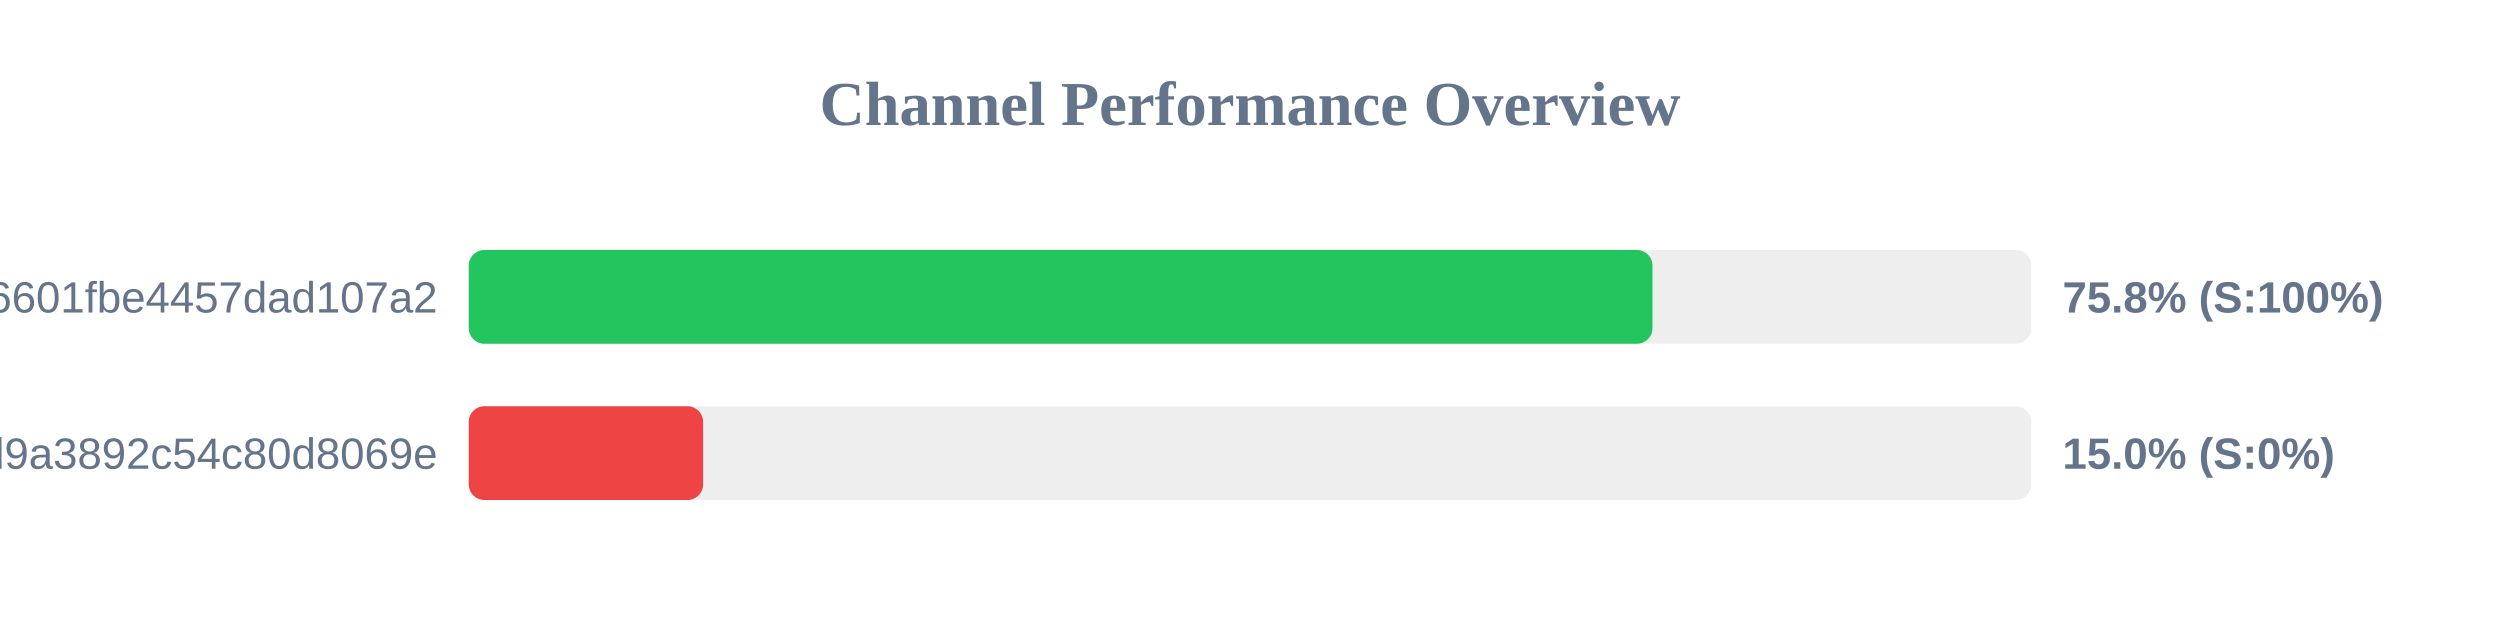
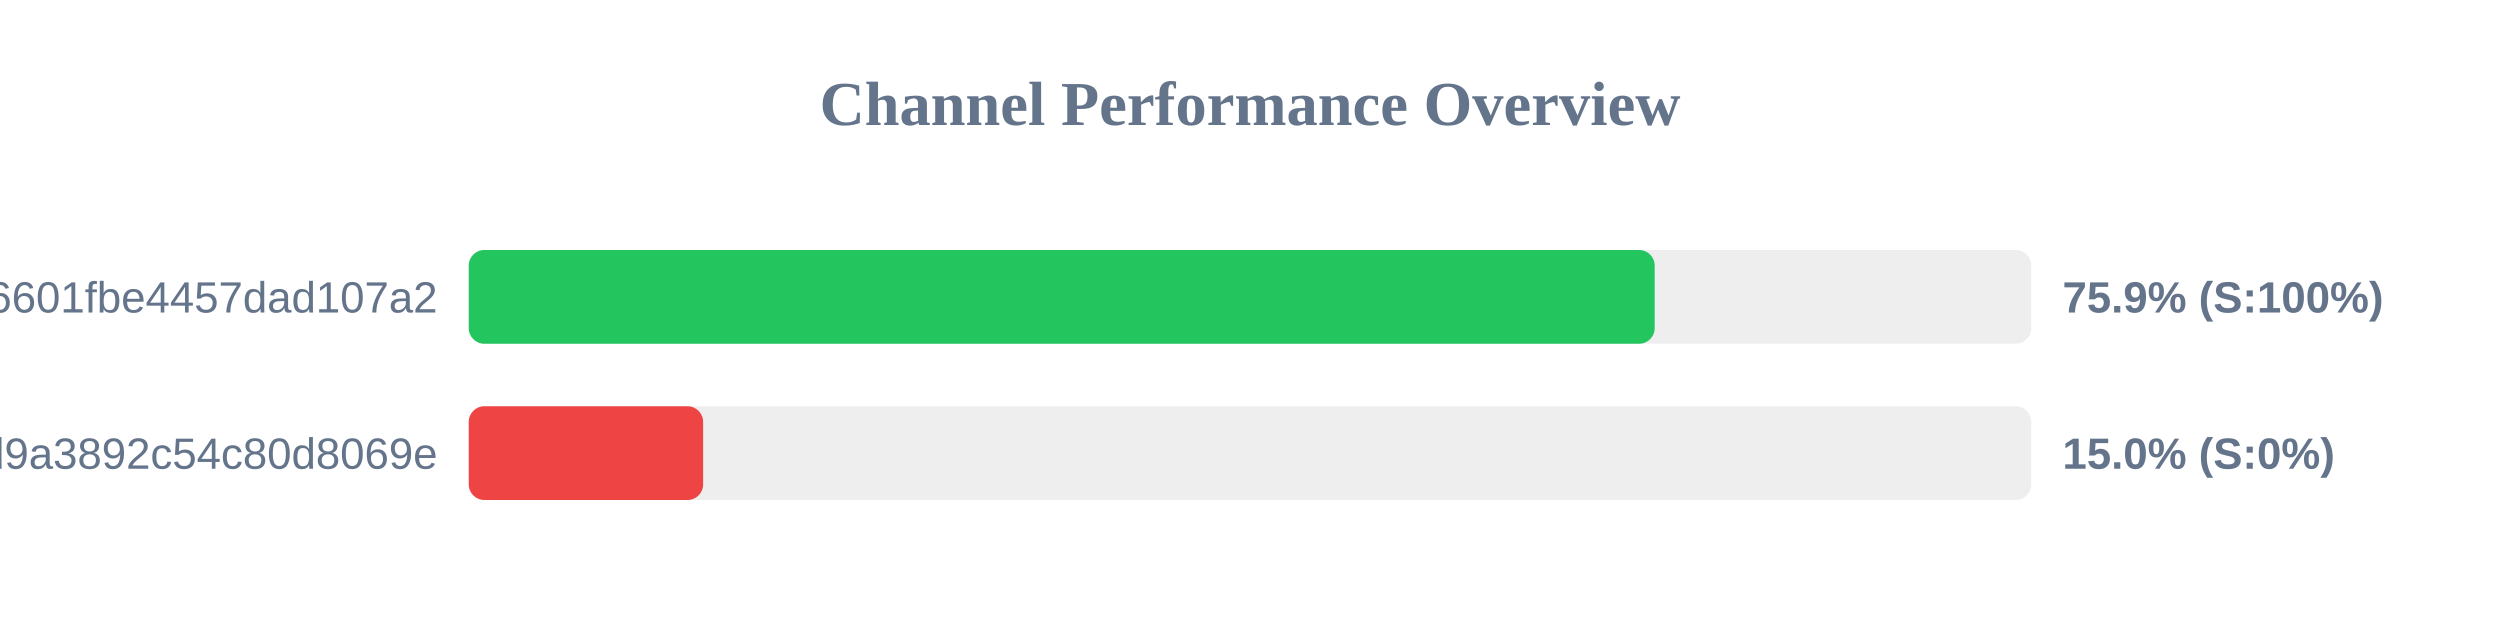
<svg xmlns="http://www.w3.org/2000/svg" width="800" height="200" version="1.1">
  <style>
        .row { font: 14px Arial; fill: #64748b; }
        .score { font: bold 14px Arial; fill: #64748b; }
    </style>
  <text x="400" y="40" text-anchor="middle" font-size="20px" font-weight="bold" fill="#64748b">Channel Performance Overview</text>
  <rect x="150" y="80" width="500" height="30" fill="#eee" rx="5" />
-   <rect x="150" y="80" width="378.8" height="30" fill="#22c55e" rx="5" />
+   <rect x="150" y="80" width="379.5" height="30" fill="#22c55e" rx="5" />
  <text x="140" y="100" text-anchor="end" class="row">6ca22ad3b96aa6601fbe4457dad107a2</text>
-   <text x="660" y="100" text-anchor="start" class="score">75.8% (S:100%)</text>
+   <text x="660" y="100" text-anchor="start" class="score">75.9% (S:100%)</text>
  <rect x="150" y="130" width="500" height="30" fill="#eee" rx="5" />
  <rect x="150" y="130" width="75.0" height="30" fill="#ef4444" rx="5" />
  <text x="140" y="150" text-anchor="end" class="row">f7424eb5e96b8d9a3892c54c80d8069e</text>
  <text x="660" y="150" text-anchor="start" class="score">15.0% (S:0%)</text>
</svg>
